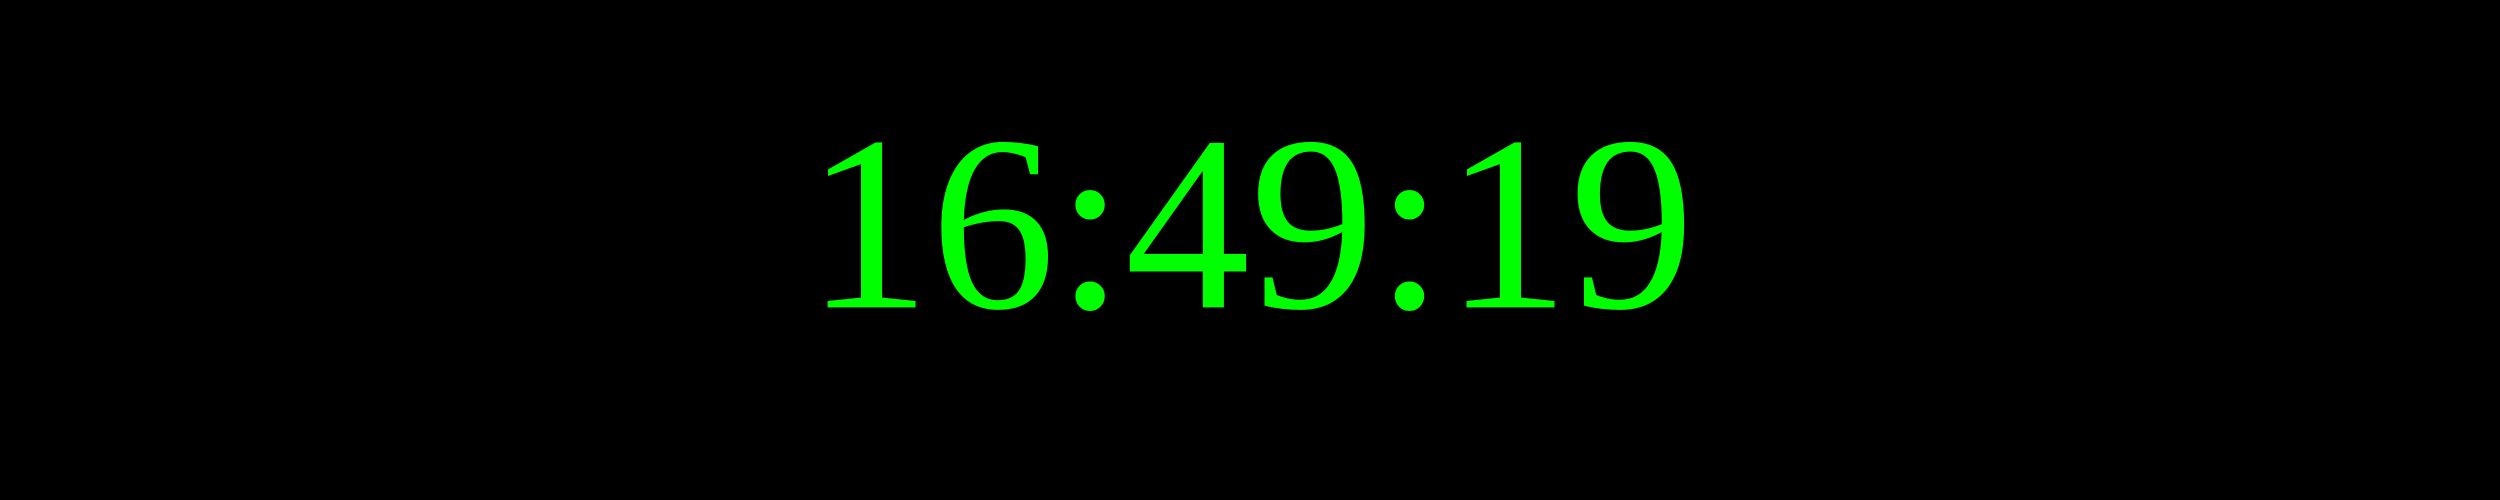
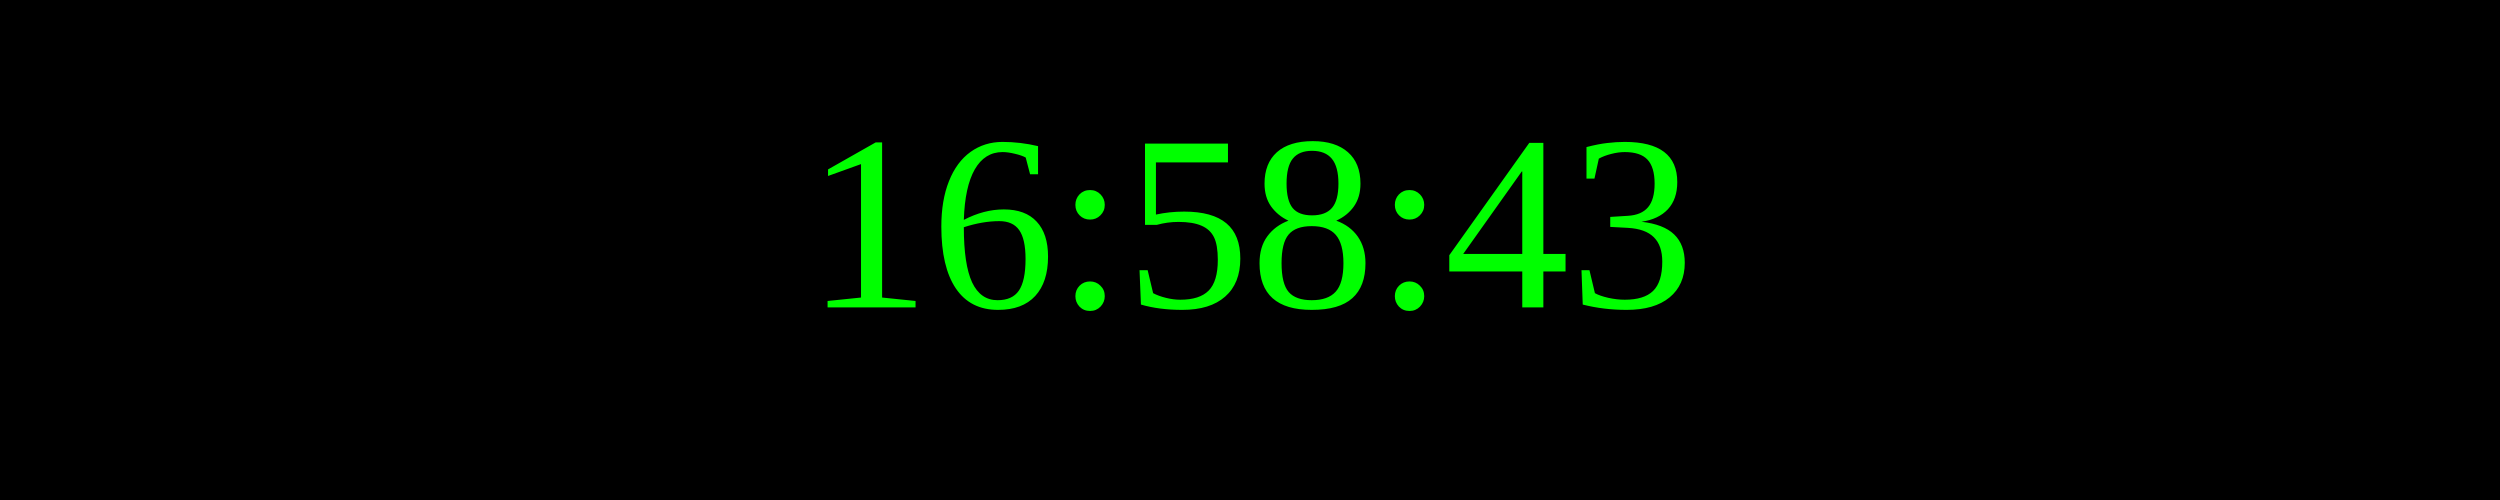
<svg xmlns="http://www.w3.org/2000/svg" width="250" height="50">
  <rect width="100%" height="100%" fill="black" />
  <text x="50%" y="50%" font-size="25" fill="lime" text-anchor="middle" dominant-baseline="middle">
- 16:49:19
+ 16:58:43
</text>
</svg>
